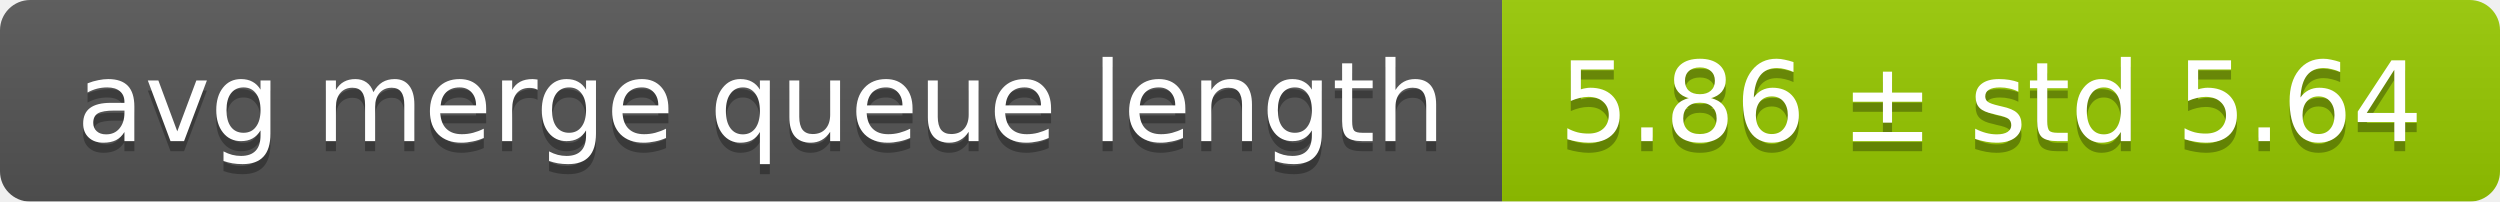
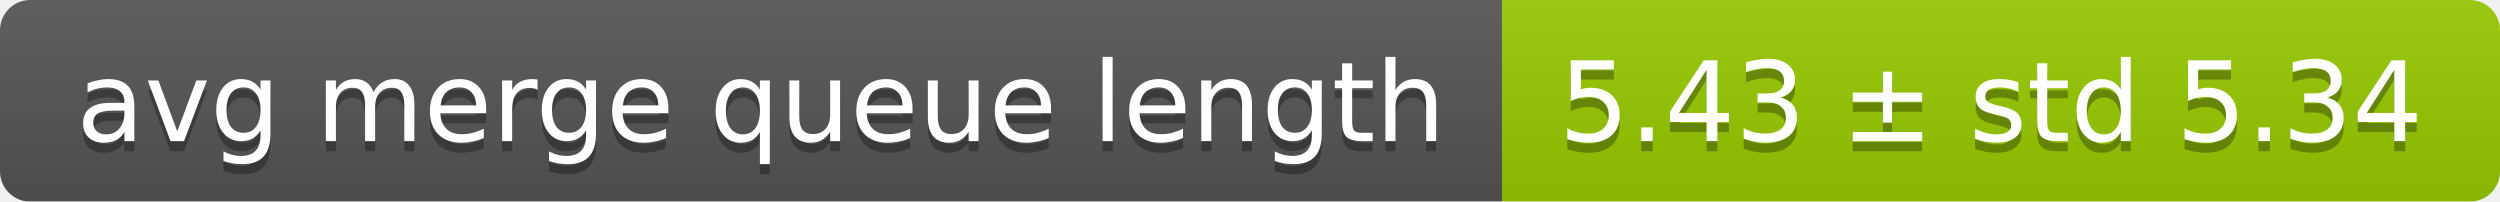
<svg xmlns="http://www.w3.org/2000/svg" width="248" height="20">
  <linearGradient id="smooth" x2="0" y2="100%">
    <stop offset="0" stop-color="#bbb" stop-opacity=".1" />
    <stop offset="1" stop-opacity=".1" />
  </linearGradient>
  <mask id="round">
    <rect width="248" height="20" rx="3" fill="#fff" />
  </mask>
  <g mask="url(#round)">
    <rect width="149" height="20" fill="#555" />
    <rect x="149" width="99" height="20" fill="#97ca00" />
    <rect width="248" height="20" fill="url(#smooth)" />
  </g>
  <g fill="#fff" text-anchor="middle" font-family="DejaVu Sans,Verdana,Geneva,sans-serif" font-size="11">
    <text x="75.5" y="15" fill="#010101" fill-opacity=".3">avg merge queue length</text>
    <text x="75.5" y="14">avg merge queue length</text>
-     <text x="197.5" y="15" fill="#010101" fill-opacity=".3">5.86 ± std 5.64</text>
-     <text x="197.5" y="14">5.86 ± std 5.64</text>
+     <text x="197.5" y="15" fill="#010101" fill-opacity=".3">5.43 ± std 5.34</text>
+     <text x="197.5" y="14">5.43 ± std 5.34</text>
  </g>
</svg>
